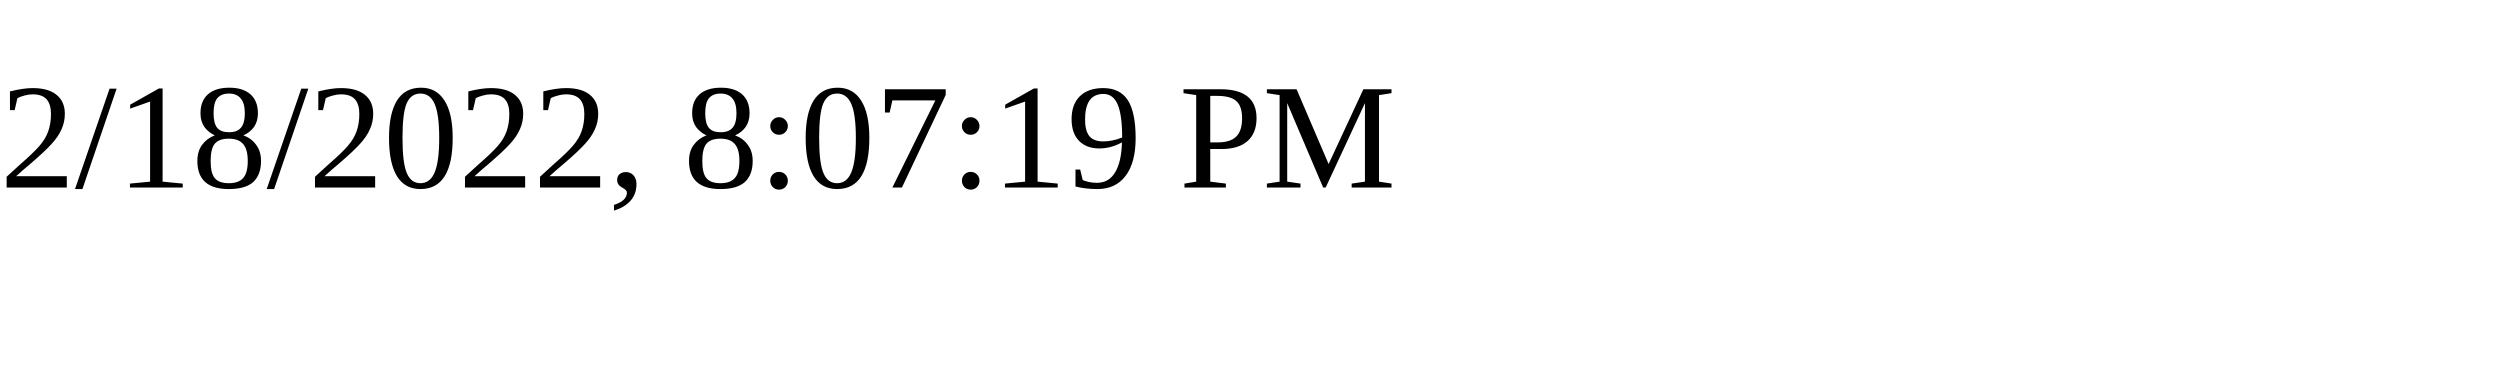
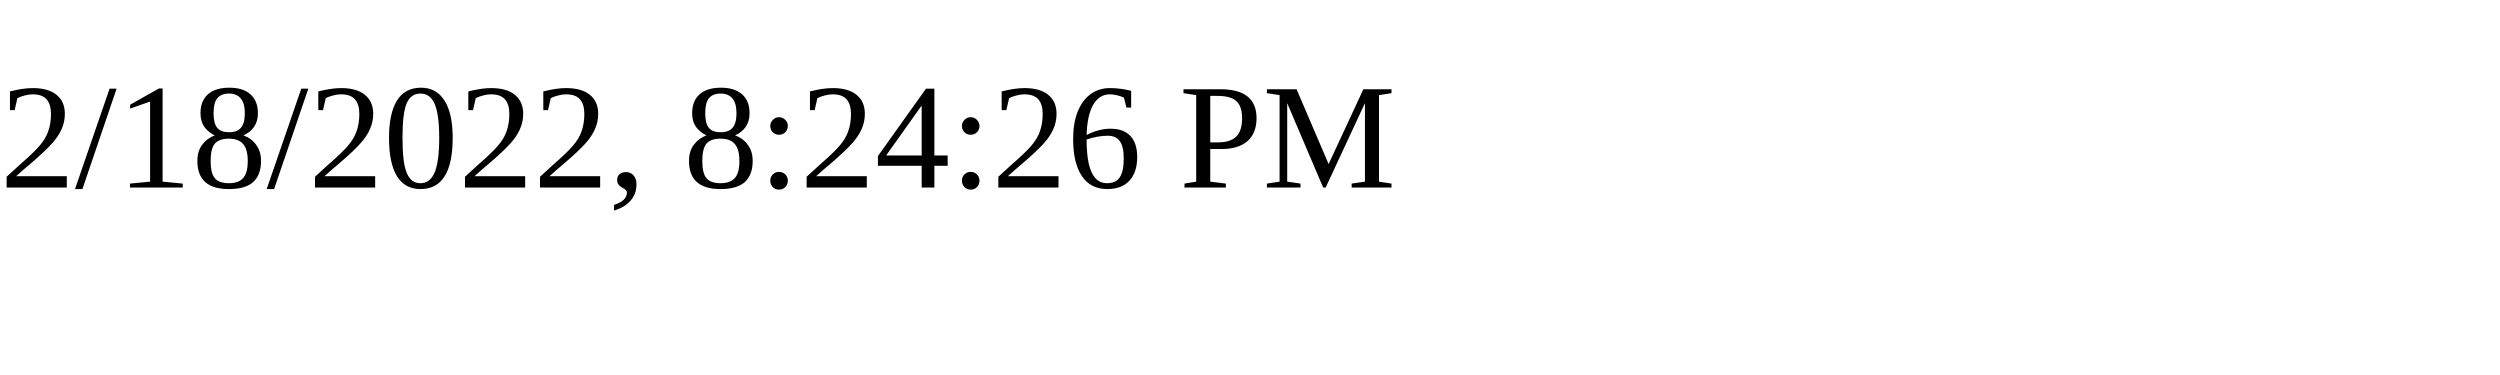
<svg xmlns="http://www.w3.org/2000/svg" height="30" width="200">
-   <text x="0" y="15">2/18/2022, 8:07:19 PM</text>
+   <text x="0" y="15">2/18/2022, 8:24:26 PM</text>
</svg>
